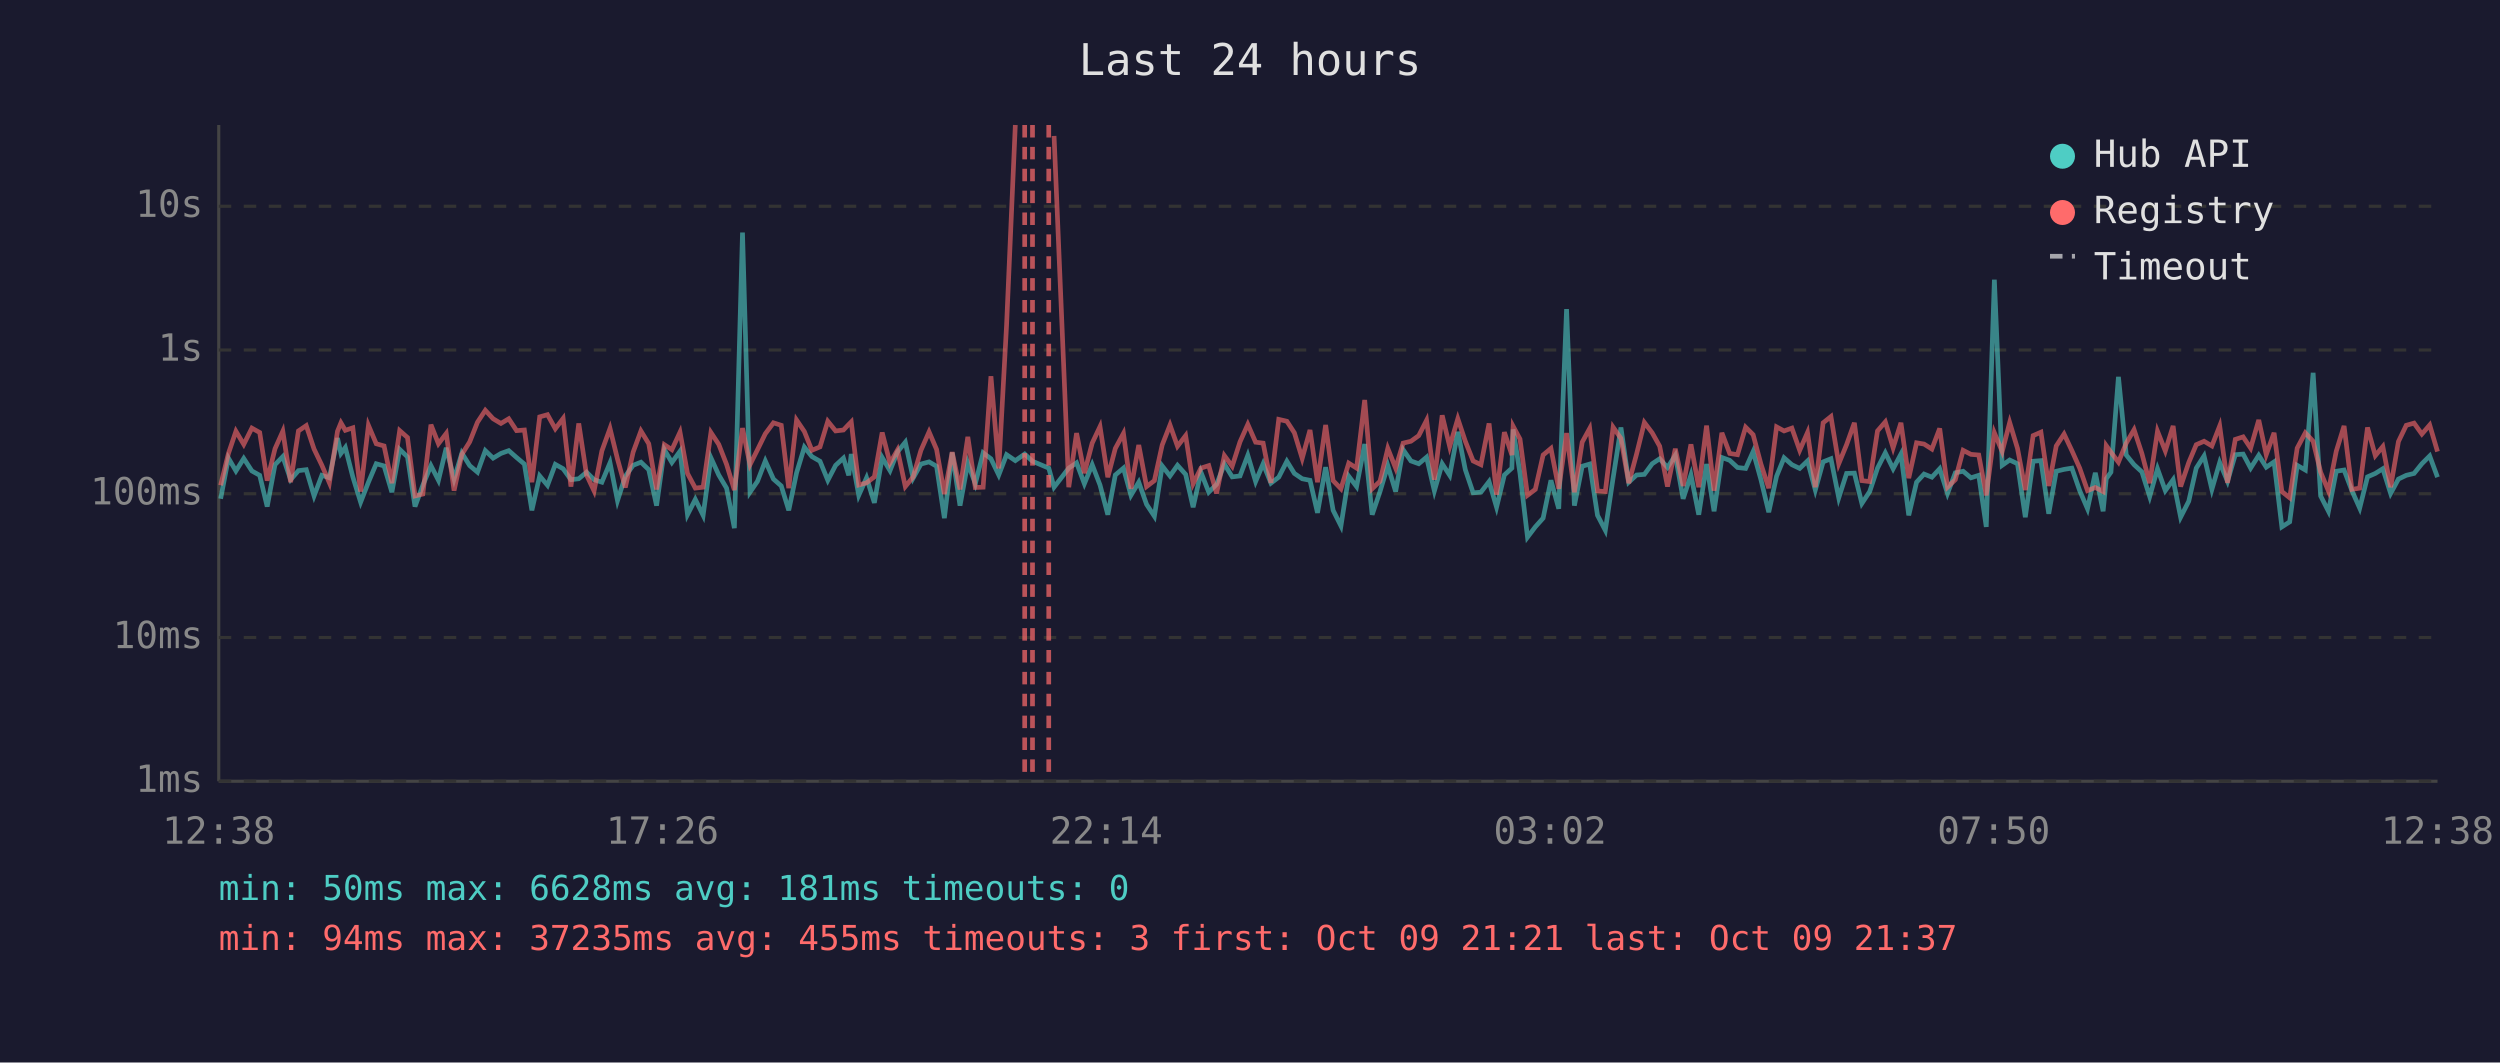
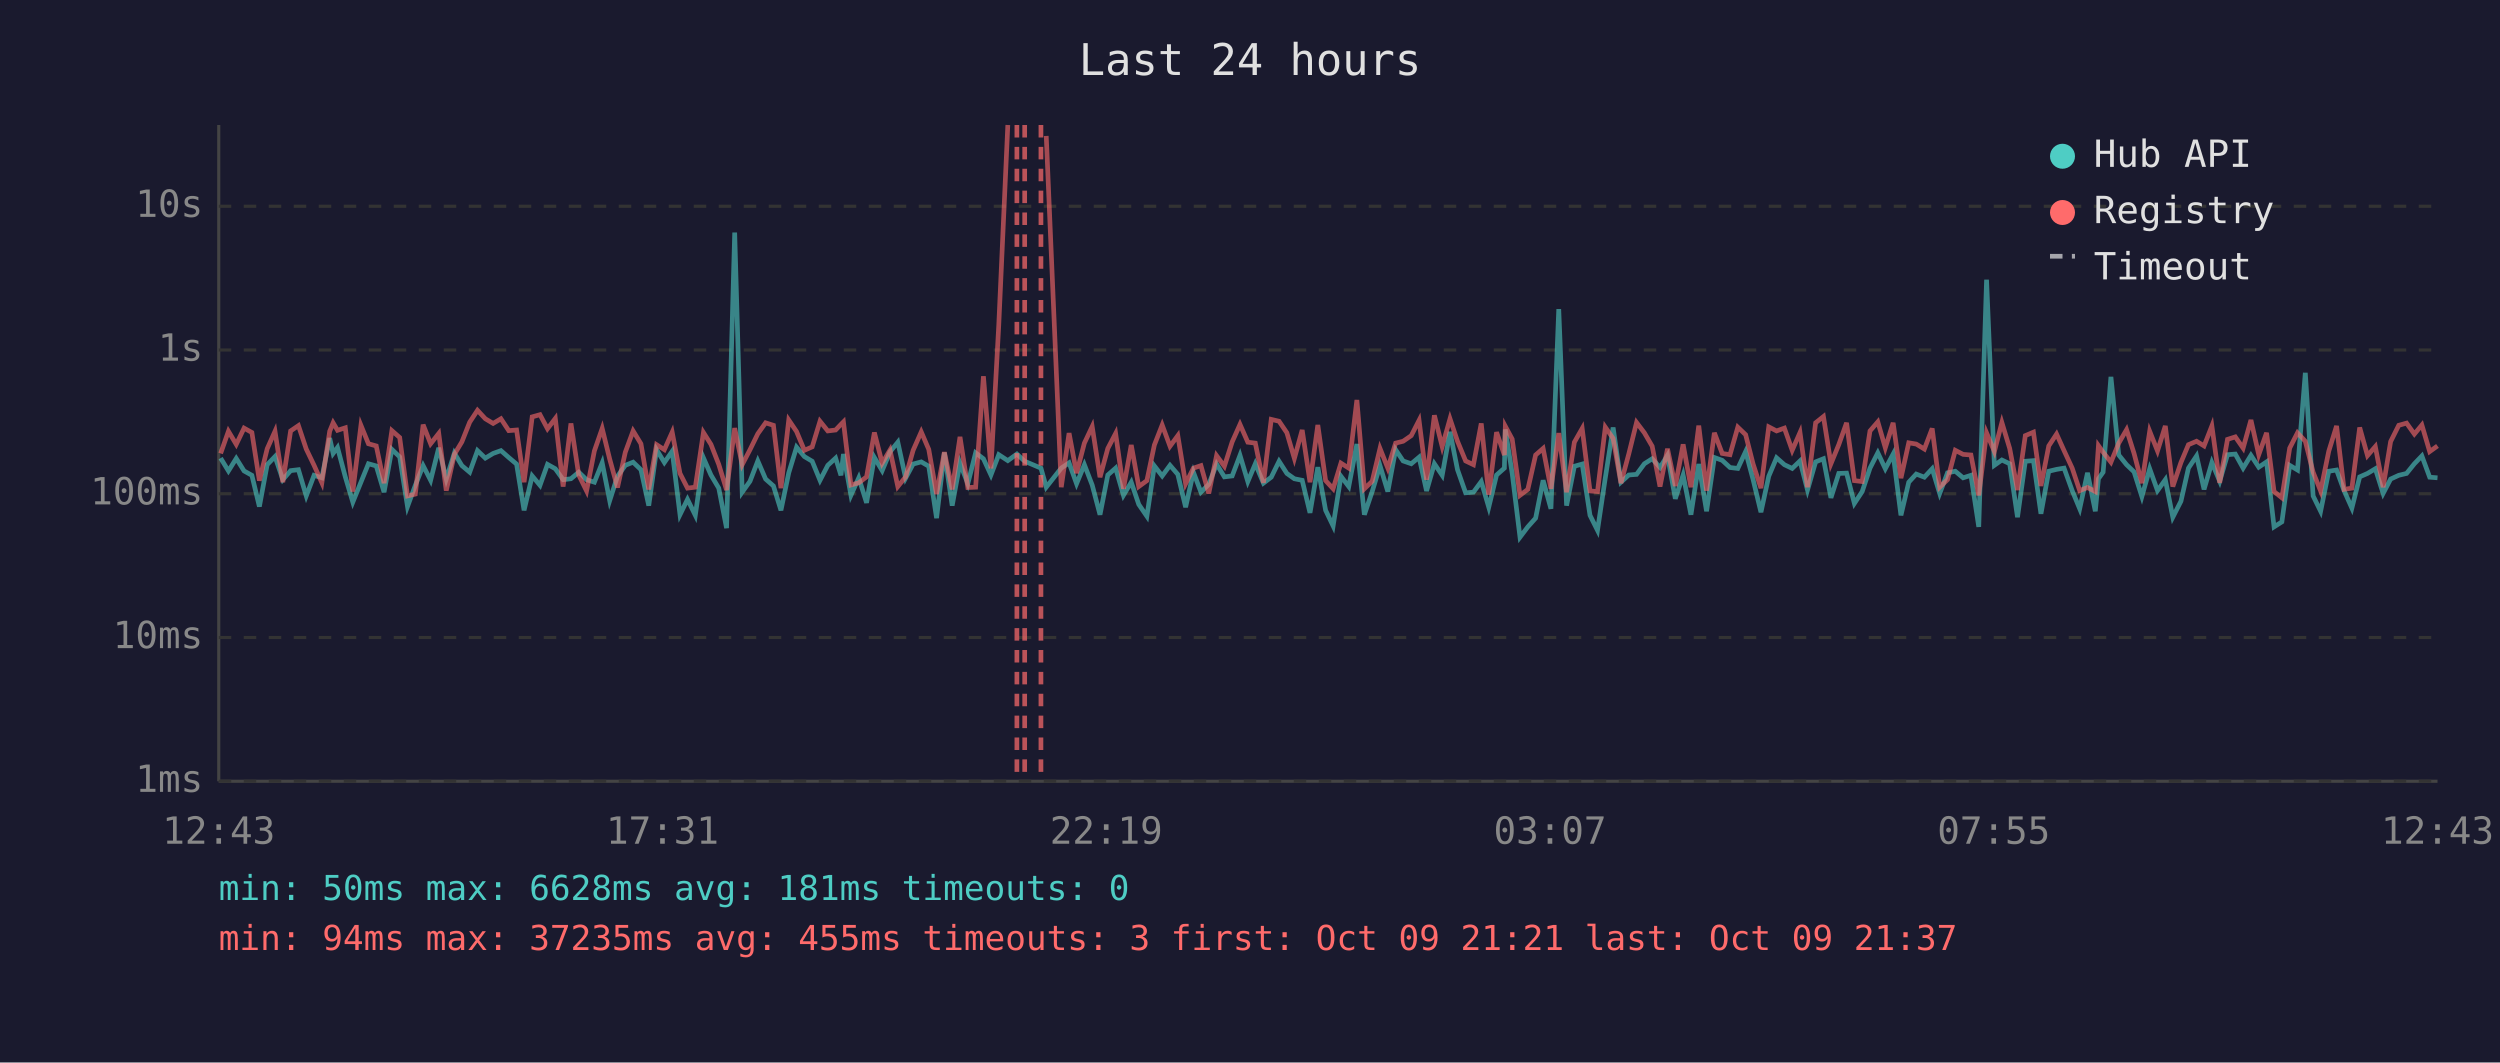
<svg xmlns="http://www.w3.org/2000/svg" viewBox="0 0 800 340" font-family="monospace" font-size="12">
  <rect width="800" height="340" fill="#1a1a2e" />
  <text x="400" y="24" fill="#e0e0e0" font-size="14" text-anchor="middle">Last 24 hours</text>
  <line x1="70" y1="40" x2="70" y2="250" stroke="#444" stroke-width="1" />
  <line x1="70" y1="250" x2="780" y2="250" stroke="#444" stroke-width="1" />
  <line x1="70" y1="250" x2="780" y2="250" stroke="#333" stroke-width="1" stroke-dasharray="4" />
  <text x="65" y="250" fill="#888" text-anchor="end" dominant-baseline="middle">1ms</text>
  <line x1="70" y1="204" x2="780" y2="204" stroke="#333" stroke-width="1" stroke-dasharray="4" />
  <text x="65" y="204" fill="#888" text-anchor="end" dominant-baseline="middle">10ms</text>
  <line x1="70" y1="158" x2="780" y2="158" stroke="#333" stroke-width="1" stroke-dasharray="4" />
  <text x="65" y="158" fill="#888" text-anchor="end" dominant-baseline="middle">100ms</text>
  <line x1="70" y1="112" x2="780" y2="112" stroke="#333" stroke-width="1" stroke-dasharray="4" />
  <text x="65" y="112" fill="#888" text-anchor="end" dominant-baseline="middle">1s</text>
  <line x1="70" y1="66" x2="780" y2="66" stroke="#333" stroke-width="1" stroke-dasharray="4" />
  <text x="65" y="66" fill="#888" text-anchor="end" dominant-baseline="middle">10s</text>
-   <text x="70" y="270" fill="#888" text-anchor="middle">12:38</text>
-   <text x="212" y="270" fill="#888" text-anchor="middle">17:26</text>
-   <text x="354" y="270" fill="#888" text-anchor="middle">22:14</text>
-   <text x="496" y="270" fill="#888" text-anchor="middle">03:02</text>
-   <text x="638" y="270" fill="#888" text-anchor="middle">07:50</text>
-   <text x="780" y="270" fill="#888" text-anchor="middle">12:38</text>
-   <polyline points="70.6,159.6 73.1,146.6 75.5,150.7 78.0,146.7 80.6,150.7 83.1,152.1 85.5,162.1 88.0,148.7 90.5,146.1 93.0,153.5 95.5,150.6 98.0,150.3 100.5,158.7 103.0,152.1 105.4,152.9 108.0,140.2 109.1,145.1 110.5,143.2 112.9,152.6 115.4,160.7 117.9,154.3 120.4,148.4 122.9,149.1 125.4,157.5 127.9,143.8 130.4,146.2 132.8,162.1 135.3,155.3 137.9,149.0 140.3,153.7 142.8,143.3 145.3,153.3 147.8,145.0 150.3,149.0 152.8,151.1 155.3,144.2 157.8,146.6 160.3,145.1 162.8,144.2 165.3,146.4 167.8,148.5 170.2,163.3 172.7,152.3 175.2,155.3 177.7,148.6 180.2,150.0 182.7,153.5 185.2,153.2 187.7,151.1 190.1,153.5 192.6,154.3 195.2,148.1 197.6,160.2 200.1,152.4 202.6,148.9 205.1,147.9 207.6,150.3 210.1,161.8 212.6,143.9 215.0,148.0 217.6,144.4 220.0,164.7 222.5,159.8 225.0,164.9 227.5,146.5 230.0,152.0 232.5,156.2 235.0,169.0 237.6,74.4 240.0,157.5 242.4,154.0 244.9,147.5 247.5,153.3 250.0,155.5 252.4,163.3 254.9,151.3 257.4,143.1 259.8,146.1 262.4,147.6 264.9,153.7 267.4,148.9 269.9,146.6 271.6,152.1 272.4,145.3 274.8,158.5 277.3,152.9 279.8,160.9 282.3,146.4 284.8,150.6 287.2,144.6 289.7,141.5 292.2,153.0 294.7,148.5 297.3,147.8 299.7,149.2 302.2,165.8 304.7,144.8 307.2,161.8 309.7,148.2 312.1,154.8 314.6,144.9 317.1,146.8 319.6,152.0 322.1,145.5 324.9,147.4 327.9,145.3 330.4,147.6 335.6,149.8 337.3,155.9 342.0,149.8 344.5,148.1 347.0,154.8 349.5,148.7 352.0,155.2 354.5,164.7 356.9,152.0 359.5,149.8 361.9,158.5 364.4,154.3 366.9,161.4 369.4,165.2 371.9,149.1 374.4,152.3 376.8,148.9 379.4,151.8 381.8,162.3 384.3,151.1 386.8,157.5 389.3,155.0 391.8,148.5 394.3,152.6 396.8,152.3 399.3,145.7 401.8,154.1 404.2,148.4 406.7,154.6 409.2,152.7 411.8,147.6 414.2,151.5 416.7,153.2 419.2,153.7 421.6,164.1 424.2,149.5 426.6,163.3 429.1,168.3 431.6,152.4 434.1,155.7 436.7,142.1 439.1,164.7 441.6,157.3 444.1,149.0 446.6,157.3 449.0,143.9 451.5,147.5 454.0,148.4 456.5,146.3 459.0,157.1 461.5,148.4 463.9,152.1 466.5,138.2 468.9,150.3 471.4,157.7 473.9,157.5 476.5,154.1 478.9,162.3 481.4,152.0 483.8,149.8 484.2,137.4 486.4,151.5 488.8,171.9 491.3,168.6 493.8,165.8 496.3,153.7 498.8,162.8 501.3,98.9 503.8,161.8 506.3,149.2 508.7,148.5 511.2,164.9 513.7,169.7 516.2,152.9 518.7,136.8 521.2,154.3 523.7,152.0 526.2,151.8 528.7,148.4 531.1,146.8 533.6,149.6 536.1,145.7 538.6,159.6 541.1,152.0 543.6,164.7 546.1,148.5 548.5,163.6 551.0,146.4 553.5,147.3 556.0,149.6 558.6,149.9 561.0,144.5 563.5,153.5 566.0,163.9 568.5,152.4 570.9,146.5 573.4,148.7 575.9,149.9 578.4,147.5 580.9,156.8 583.4,147.8 585.9,146.8 588.4,159.3 590.9,151.5 593.4,151.4 595.8,161.1 598.3,157.3 600.8,149.8 603.3,144.9 605.8,150.0 608.3,145.3 610.8,164.9 613.3,154.3 615.7,151.7 618.2,152.7 620.7,150.0 623.2,157.9 625.7,151.3 628.2,150.8 630.7,152.9 633.2,152.1 635.6,168.6 638.2,89.5 640.7,148.9 643.1,147.2 645.6,148.4 648.1,165.5 650.6,147.6 653.1,147.4 655.6,164.4 658.0,150.8 660.5,150.2 663.0,149.8 665.5,157.0 668.0,162.8 670.5,151.3 673.0,163.6 674.0,153.2 675.5,151.1 677.9,120.6 680.4,145.6 682.9,148.7 685.4,151.0 687.9,158.9 690.4,150.0 692.9,157.0 695.4,153.5 697.8,165.5 700.4,160.4 702.8,149.8 705.3,145.9 707.8,156.6 710.3,148.0 712.8,154.0 715.3,145.5 717.8,145.3 720.2,149.8 722.8,145.7 725.2,149.5 727.7,147.8 730.2,168.6 732.7,167.0 735.1,148.9 737.7,150.4 740.2,119.3 742.6,158.7 745.1,163.6 747.6,150.8 750.1,150.4 752.6,157.0 755.1,162.6 757.6,152.6 760.1,151.5 762.5,150.0 765.0,157.9 767.5,153.3 770.0,152.1 772.5,151.5 775.0,148.4 777.5,145.9 780.0,152.7" fill="none" stroke="#4ecdc4" stroke-width="1.5" opacity="0.6" />
-   <polyline points="70.6,155.3 73.1,145.1 75.5,138.0 78.0,142.2 80.6,137.0 83.1,138.4 85.5,153.8 88.0,143.6 90.5,138.0 93.0,154.3 95.5,137.9 98.0,136.2 100.5,143.7 103.0,148.9 105.4,154.5 108.0,138.0 109.1,135.3 110.5,137.7 112.9,136.9 115.4,157.3 117.9,136.1 120.4,142.0 122.9,142.7 125.4,154.6 127.9,137.8 130.4,140.0 132.8,158.7 135.3,158.1 137.9,135.9 140.3,142.0 142.8,138.7 145.3,157.0 147.8,145.4 150.3,141.4 152.8,135.1 155.3,131.3 157.8,134.0 160.3,135.5 162.8,134.0 165.3,137.8 167.8,137.6 170.2,154.3 172.7,133.4 175.2,132.7 177.7,137.2 180.2,133.9 182.7,155.7 185.2,135.5 187.7,152.0 190.1,157.1 192.6,144.3 195.2,137.1 197.6,146.9 200.1,156.0 202.6,144.7 205.1,137.9 207.6,142.0 210.1,156.6 212.6,142.3 215.0,143.9 217.6,138.3 220.0,151.5 222.5,156.2 225.0,155.9 227.5,138.4 230.0,142.2 232.5,148.6 235.0,156.8 237.6,137.0 240.0,148.7 242.4,143.9 244.9,138.8 247.5,135.3 250.0,136.1 252.4,156.2 254.9,134.4 257.4,138.1 259.8,144.1 262.4,143.0 264.9,134.8 267.4,137.9 269.9,137.6 271.6,135.8 272.4,135.0 274.8,155.2 277.3,154.5 279.8,152.6 282.3,138.4 284.8,148.2 287.2,144.0 289.7,155.7 292.2,152.6 294.7,144.1 297.3,138.2 299.7,143.8 302.2,158.1 304.7,144.7 307.2,156.6 309.7,139.8 312.1,156.0 314.6,155.9 317.1,120.4 319.6,149.9 322.1,104.1 324.9,40.0" fill="none" stroke="#ff6b6b" stroke-width="1.5" opacity="0.6" />
-   <polyline points="337.3,43.5 342.0,155.9 344.5,138.6 347.0,151.4 349.5,141.8 352.0,136.5 354.5,152.7 356.9,143.5 359.5,138.7 361.9,156.4 364.4,142.4 366.9,155.7 369.4,153.8 371.9,142.4 374.4,136.0 376.8,142.8 379.4,139.4 381.8,154.8 384.3,149.8 386.8,149.0 389.3,157.9 391.8,145.8 394.3,149.2 396.8,141.4 399.3,135.8 401.8,141.5 404.2,141.8 406.7,154.5 409.2,134.2 411.8,134.8 414.2,138.5 416.7,146.7 419.2,137.6 421.6,154.3 424.2,136.0 426.6,153.8 429.1,156.4 431.6,148.2 434.1,149.8 436.7,128.0 439.1,156.4 441.6,154.0 444.1,143.5 446.6,149.8 449.0,141.8 451.5,141.2 454.0,139.4 456.5,134.5 459.0,153.5 461.5,132.9 463.9,142.9 466.5,134.0 468.9,141.2 471.4,147.5 473.9,148.7 476.5,135.5 478.9,158.3 481.4,138.3 483.8,145.6 484.2,136.4 486.4,140.5 488.8,158.5 491.3,156.6 493.8,145.6 496.3,143.5 498.8,156.4 501.3,138.6 503.8,157.5 506.3,141.5 508.7,137.1 511.2,157.1 513.7,157.3 516.2,136.7 518.7,140.3 521.2,154.6 523.7,145.3 526.2,135.2 528.7,138.5 531.1,142.8 533.6,155.7 536.1,143.6 538.6,155.5 541.1,142.2 543.6,155.9 546.1,136.2 548.5,157.0 551.0,138.5 553.5,145.1 556.0,145.5 558.6,136.7 561.0,139.1 563.5,148.5 566.0,156.2 568.5,136.6 570.9,137.9 573.4,137.0 575.9,144.1 578.4,138.4 580.9,155.9 583.4,135.3 585.9,133.3 588.4,148.4 590.9,142.3 593.4,135.3 595.8,153.8 598.3,154.1 600.8,137.9 603.3,135.0 605.8,143.3 608.3,135.3 610.8,153.0 613.3,141.7 615.7,142.1 618.2,143.7 620.7,137.1 623.2,155.9 625.7,153.5 628.2,144.1 630.7,145.4 633.2,145.6 635.6,158.5 638.2,138.5 640.7,144.5 643.1,135.2 645.6,143.5 648.1,156.8 650.6,139.4 653.1,138.3 655.6,155.5 658.0,142.7 660.5,138.9 663.0,144.2 665.5,149.8 668.0,157.0 670.5,156.0 673.0,157.3 674.0,142.6 675.5,144.7 677.9,147.9 680.4,141.8 682.9,137.5 685.4,145.1 687.9,154.6 690.4,138.0 692.9,144.3 695.4,136.3 697.8,155.7 700.4,148.0 702.8,142.3 705.3,141.2 707.8,142.7 710.3,136.3 712.8,154.5 715.3,140.6 717.8,139.8 720.2,143.4 722.8,134.4 725.2,145.5 727.7,138.5 730.2,157.3 732.7,159.3 735.1,143.4 737.7,138.5 740.2,141.2 742.6,151.1 745.1,157.1 747.6,144.4 750.1,136.3 752.6,156.6 755.1,156.2 757.6,136.8 760.1,145.8 762.5,142.9 765.0,155.9 767.5,141.3 770.0,136.1 772.5,135.4 775.0,138.9 777.5,136.0 780.0,144.5" fill="none" stroke="#ff6b6b" stroke-width="1.5" opacity="0.6" />
+   <text x="70" y="270" fill="#888" text-anchor="middle">12:43</text>
+   <text x="212" y="270" fill="#888" text-anchor="middle">17:31</text>
+   <text x="354" y="270" fill="#888" text-anchor="middle">22:19</text>
+   <text x="496" y="270" fill="#888" text-anchor="middle">03:07</text>
+   <text x="638" y="270" fill="#888" text-anchor="middle">07:55</text>
+   <text x="780" y="270" fill="#888" text-anchor="middle">12:43</text>
+   <polyline points="70.6,146.6 73.1,150.7 75.6,146.7 78.1,150.7 80.6,152.1 83.0,162.1 85.5,148.7 88.0,146.1 90.5,153.5 93.0,150.6 95.5,150.3 98.0,158.7 100.5,152.1 103.0,152.9 105.5,140.2 106.6,145.1 108.0,143.2 110.5,152.6 112.9,160.7 115.5,154.3 117.9,148.4 120.4,149.1 122.9,157.5 125.4,143.8 127.9,146.2 130.4,162.1 132.9,155.3 135.4,149.0 137.8,153.7 140.4,143.3 142.8,153.3 145.4,145.0 147.8,149.0 150.3,151.1 152.8,144.2 155.3,146.6 157.8,145.1 160.3,144.2 162.8,146.4 165.3,148.5 167.7,163.3 170.3,152.3 172.8,155.3 175.2,148.6 177.7,150.0 180.2,153.5 182.7,153.2 185.2,151.1 187.7,153.5 190.2,154.3 192.7,148.1 195.1,160.2 197.6,152.4 200.1,148.9 202.6,147.9 205.1,150.3 207.6,161.8 210.1,143.9 212.6,148.0 215.1,144.4 217.6,164.7 220.0,159.8 222.5,164.9 225.1,146.5 227.5,152.0 230.0,156.2 232.5,169.0 235.1,74.4 237.5,157.5 240.0,154.0 242.5,147.5 245.0,153.3 247.5,155.5 249.9,163.3 252.4,151.3 254.9,143.1 257.4,146.1 259.9,147.6 262.4,153.7 264.9,148.9 267.4,146.6 269.1,152.1 269.9,145.3 272.3,158.5 274.8,152.9 277.3,160.9 279.8,146.4 282.3,150.6 284.8,144.6 287.3,141.5 289.8,153.0 292.2,148.5 294.8,147.8 297.2,149.2 299.7,165.8 302.2,144.8 304.7,161.8 307.2,148.2 309.7,154.8 312.2,144.9 314.7,146.8 317.1,152.0 319.6,145.5 322.5,147.4 325.4,145.3 327.9,147.6 333.1,149.8 334.8,155.9 339.6,149.8 342.1,148.1 344.5,154.8 347.0,148.7 349.5,155.2 352.0,164.7 354.5,152.0 357.0,149.8 359.5,158.5 362.0,154.3 364.4,161.4 367.0,165.2 369.4,149.1 371.9,152.3 374.4,148.9 376.9,151.8 379.4,162.3 381.9,151.1 384.3,157.5 386.8,155.0 389.3,148.5 391.8,152.6 394.3,152.3 396.8,145.7 399.3,154.1 401.7,148.4 404.3,154.6 406.8,152.7 409.3,147.6 411.8,151.5 414.2,153.2 416.7,153.7 419.2,164.1 421.7,149.5 424.2,163.3 426.6,168.3 429.1,152.4 431.6,155.7 434.2,142.1 436.6,164.7 439.1,157.3 441.6,149.0 444.1,157.3 446.6,143.9 449.0,147.5 451.6,148.4 454.1,146.3 456.5,157.1 459.0,148.4 461.5,152.1 464.0,138.2 466.4,150.3 469.0,157.7 471.5,157.5 474.0,154.1 476.4,162.3 478.9,152.0 481.4,149.8 481.7,137.4 483.9,151.5 486.4,171.9 488.9,168.6 491.4,165.8 493.8,153.7 496.3,162.8 498.8,98.9 501.3,161.8 503.8,149.2 506.3,148.5 508.8,164.9 511.2,169.7 513.7,152.9 516.2,136.8 518.7,154.3 521.2,152.0 523.7,151.8 526.2,148.4 528.7,146.8 531.2,149.6 533.6,145.7 536.1,159.6 538.6,152.0 541.1,164.7 543.6,148.5 546.1,163.6 548.6,146.4 551.1,147.3 553.6,149.6 556.1,149.9 558.6,144.5 561.0,153.5 563.5,163.9 566.0,152.4 568.5,146.5 571.0,148.7 573.5,149.9 576.0,147.5 578.4,156.8 581.0,147.8 583.5,146.8 585.9,159.3 588.4,151.5 590.9,151.4 593.4,161.1 595.9,157.3 598.4,149.8 600.9,144.9 603.3,150.0 605.8,145.3 608.3,164.9 610.8,154.3 613.2,151.7 615.8,152.7 618.3,150.0 620.7,157.9 623.2,151.3 625.7,150.8 628.2,152.9 630.7,152.1 633.2,168.6 635.7,89.5 638.2,148.9 640.6,147.2 643.1,148.4 645.6,165.5 648.1,147.6 650.7,147.4 653.1,164.4 655.6,150.8 658.1,150.2 660.5,149.8 663.1,157.0 665.5,162.8 668.0,151.3 670.5,163.6 671.5,153.2 673.0,151.1 675.5,120.6 678.0,145.6 680.5,148.7 682.9,151.0 685.4,158.9 687.9,150.0 690.4,157.0 692.9,153.5 695.3,165.5 697.9,160.4 700.3,149.8 702.9,145.9 705.3,156.6 707.8,148.0 710.3,154.0 712.8,145.5 715.3,145.3 717.8,149.8 720.3,145.7 722.8,149.5 725.3,147.8 727.7,168.6 730.2,167.0 732.7,148.9 735.2,150.4 737.7,119.3 740.2,158.7 742.6,163.6 745.2,150.8 747.7,150.4 750.1,157.0 752.6,162.6 755.1,152.6 757.6,151.5 760.1,150.0 762.6,157.9 765.0,153.3 767.6,152.1 770.1,151.5 772.6,148.4 775.0,145.9 777.5,152.7 780.0,152.9" fill="none" stroke="#4ecdc4" stroke-width="1.5" opacity="0.6" />
+   <polyline points="70.6,145.1 73.1,138.0 75.6,142.2 78.1,137.0 80.6,138.4 83.0,153.8 85.5,143.6 88.0,138.0 90.5,154.3 93.0,137.9 95.5,136.2 98.0,143.7 100.5,148.9 103.0,154.5 105.5,138.0 106.6,135.3 108.0,137.7 110.5,136.9 112.9,157.3 115.5,136.1 117.9,142.0 120.4,142.7 122.9,154.6 125.4,137.8 127.9,140.0 130.4,158.7 132.9,158.1 135.4,135.9 137.8,142.0 140.4,138.7 142.8,157.0 145.4,145.4 147.8,141.4 150.3,135.1 152.8,131.3 155.3,134.0 157.8,135.5 160.3,134.0 162.8,137.8 165.3,137.6 167.7,154.3 170.3,133.4 172.8,132.7 175.2,137.2 177.7,133.9 180.2,155.7 182.7,135.5 185.2,152.0 187.7,157.1 190.2,144.3 192.7,137.1 195.1,146.9 197.6,156.0 200.1,144.7 202.6,137.9 205.1,142.0 207.6,156.6 210.1,142.3 212.6,143.9 215.1,138.3 217.6,151.5 220.0,156.2 222.5,155.9 225.1,138.4 227.5,142.2 230.0,148.6 232.5,156.8 235.1,137.0 237.5,148.7 240.0,143.9 242.5,138.8 245.0,135.3 247.5,136.1 249.9,156.2 252.4,134.4 254.9,138.1 257.4,144.1 259.9,143.0 262.4,134.8 264.9,137.9 267.4,137.6 269.1,135.8 269.9,135.0 272.3,155.2 274.8,154.5 277.3,152.6 279.8,138.4 282.3,148.2 284.8,144.0 287.3,155.7 289.8,152.6 292.2,144.1 294.8,138.2 297.2,143.8 299.7,158.1 302.2,144.7 304.7,156.6 307.2,139.8 309.7,156.0 312.2,155.9 314.7,120.4 317.1,149.9 319.6,104.1 322.5,40.0" fill="none" stroke="#ff6b6b" stroke-width="1.5" opacity="0.6" />
+   <polyline points="334.8,43.5 339.6,155.9 342.1,138.6 344.5,151.4 347.0,141.8 349.5,136.5 352.0,152.7 354.5,143.5 357.0,138.7 359.5,156.4 362.0,142.4 364.4,155.7 367.0,153.8 369.4,142.4 371.9,136.0 374.4,142.8 376.9,139.4 379.4,154.8 381.9,149.8 384.3,149.0 386.8,157.9 389.3,145.8 391.8,149.2 394.3,141.4 396.8,135.8 399.3,141.5 401.7,141.8 404.3,154.5 406.8,134.2 409.3,134.8 411.8,138.5 414.2,146.7 416.7,137.6 419.2,154.3 421.7,136.0 424.2,153.8 426.6,156.4 429.1,148.2 431.6,149.8 434.2,128.0 436.6,156.4 439.1,154.0 441.6,143.5 444.1,149.8 446.6,141.8 449.0,141.2 451.6,139.4 454.1,134.5 456.5,153.5 459.0,132.9 461.5,142.9 464.0,134.0 466.4,141.2 469.0,147.5 471.5,148.7 474.0,135.5 476.4,158.3 478.9,138.3 481.4,145.6 481.7,136.4 483.9,140.5 486.4,158.5 488.9,156.6 491.4,145.6 493.8,143.5 496.3,156.4 498.8,138.6 501.3,157.5 503.8,141.5 506.3,137.1 508.8,157.1 511.2,157.3 513.7,136.7 516.2,140.3 518.7,154.6 521.2,145.3 523.7,135.2 526.2,138.5 528.7,142.8 531.2,155.7 533.6,143.6 536.1,155.5 538.6,142.2 541.1,155.9 543.6,136.2 546.1,157.0 548.6,138.5 551.1,145.1 553.6,145.5 556.1,136.7 558.6,139.1 561.0,148.5 563.5,156.2 566.0,136.6 568.5,137.9 571.0,137.0 573.5,144.1 576.0,138.4 578.4,155.9 581.0,135.3 583.5,133.3 585.9,148.4 588.4,142.3 590.9,135.3 593.4,153.8 595.9,154.1 598.4,137.9 600.9,135.0 603.3,143.3 605.8,135.3 608.3,153.0 610.8,141.7 613.2,142.1 615.8,143.7 618.3,137.1 620.7,155.9 623.2,153.5 625.7,144.1 628.2,145.4 630.7,145.6 633.2,158.5 635.7,138.5 638.2,144.5 640.6,135.2 643.1,143.5 645.6,156.8 648.1,139.4 650.7,138.3 653.1,155.5 655.6,142.7 658.1,138.9 660.5,144.2 663.1,149.8 665.5,157.0 668.0,156.0 670.5,157.3 671.5,142.6 673.0,144.7 675.5,147.9 678.0,141.8 680.5,137.5 682.9,145.1 685.4,154.6 687.9,138.0 690.4,144.3 692.9,136.3 695.3,155.7 697.9,148.0 700.3,142.3 702.9,141.2 705.3,142.7 707.8,136.3 710.3,154.5 712.8,140.6 715.3,139.8 717.8,143.4 720.3,134.4 722.8,145.5 725.3,138.5 727.7,157.3 730.2,159.3 732.7,143.4 735.2,138.5 737.7,141.2 740.2,151.1 742.6,157.1 745.2,144.4 747.7,136.3 750.1,156.6 752.6,156.2 755.1,136.8 757.6,145.8 760.1,142.9 762.6,155.9 765.0,141.3 767.6,136.1 770.1,135.4 772.6,138.9 775.0,136.0 777.5,144.5 780.0,142.7" fill="none" stroke="#ff6b6b" stroke-width="1.5" opacity="0.6" />
+   <line x1="325.4" y1="40" x2="325.4" y2="250" stroke="#ff6b6b" stroke-width="1.5" stroke-dasharray="4,3" opacity="0.7" />
  <line x1="327.9" y1="40" x2="327.9" y2="250" stroke="#ff6b6b" stroke-width="1.5" stroke-dasharray="4,3" opacity="0.7" />
-   <line x1="330.4" y1="40" x2="330.4" y2="250" stroke="#ff6b6b" stroke-width="1.5" stroke-dasharray="4,3" opacity="0.7" />
-   <line x1="335.6" y1="40" x2="335.6" y2="250" stroke="#ff6b6b" stroke-width="1.5" stroke-dasharray="4,3" opacity="0.7" />
+   <line x1="333.1" y1="40" x2="333.1" y2="250" stroke="#ff6b6b" stroke-width="1.5" stroke-dasharray="4,3" opacity="0.7" />
  <circle cx="660" cy="50" r="4" fill="#4ecdc4" />
  <text x="670" y="50" fill="#e0e0e0" dominant-baseline="middle">Hub API</text>
  <circle cx="660" cy="68" r="4" fill="#ff6b6b" />
  <text x="670" y="68" fill="#e0e0e0" dominant-baseline="middle">Registry</text>
  <line x1="656" y1="82" x2="664" y2="82" stroke="#e0e0e0" stroke-width="1.5" stroke-dasharray="4,3" opacity="0.7" />
  <text x="670" y="86" fill="#e0e0e0" dominant-baseline="middle">Timeout</text>
  <text x="70" y="288" fill="#4ecdc4" font-size="11">min: 50ms  max: 6628ms  avg: 181ms  timeouts: 0</text>
  <text x="70" y="304" fill="#ff6b6b" font-size="11">min: 94ms  max: 37235ms  avg: 455ms  timeouts: 3  first: Oct 09 21:21  last: Oct 09 21:37</text>
</svg>
